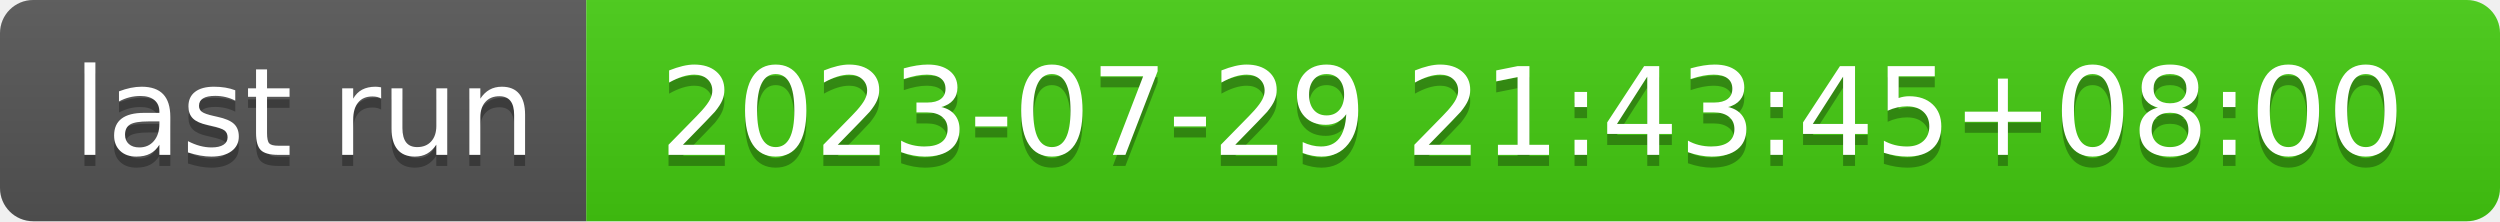
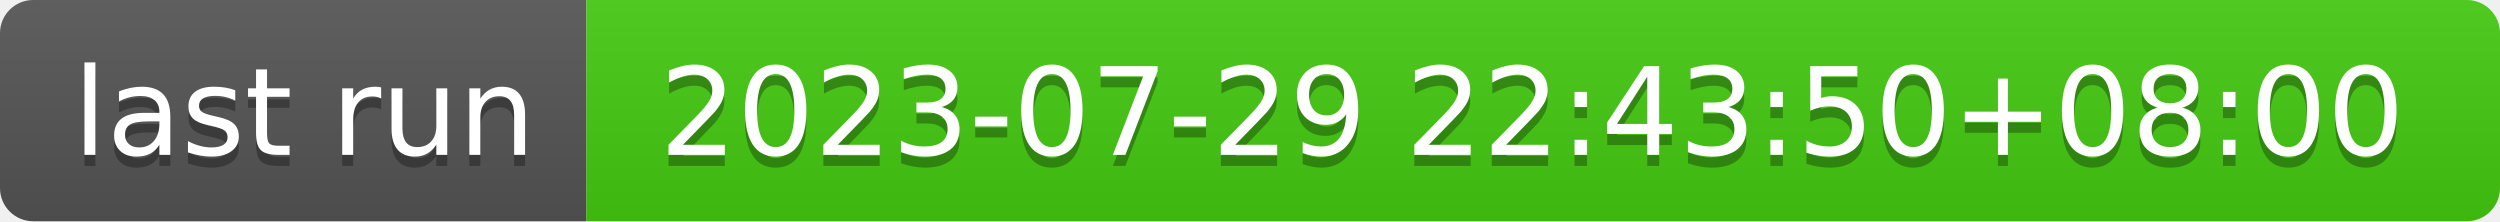
- <svg xmlns="http://www.w3.org/2000/svg" width="226" height="20" role="img" aria-label="last run: 2023-07-29 21:43:45+08:00">
+ <svg xmlns="http://www.w3.org/2000/svg" width="226" height="20" role="img" aria-label="last run: 2023-07-29 22:43:50+08:00">
  <linearGradient id="s" x2="0" y2="100%">
    <stop offset="0" stop-color="#bbb" stop-opacity=".1" />
    <stop offset="1" stop-opacity=".1" />
  </linearGradient>
  <clipPath id="r">
    <rect width="226" height="20" rx="3" fill="#fff" />
  </clipPath>
  <g clip-path="url(#r)">
    <rect width="53" height="20" fill="#555" />
    <rect x="53" width="173" height="20" fill="#4c1" />
    <rect width="226" height="20" fill="url(#s)" />
  </g>
  <g fill="#fff" text-anchor="middle" font-family="Verdana,Geneva,DejaVu Sans,sans-serif" text-rendering="geometricPrecision" font-size="110">
    <text aria-hidden="true" x="275" y="150" fill="#010101" fill-opacity=".3" transform="scale(.1)" textLength="430">last run</text>
    <text x="275" y="140" transform="scale(.1)" fill="#fff" textLength="430">last run</text>
-     <text aria-hidden="true" x="1385" y="150" fill="#010101" fill-opacity=".3" transform="scale(.1)" textLength="1630">2023-07-29 21:43:45+08:00</text>
-     <text x="1385" y="140" transform="scale(.1)" fill="#fff" textLength="1630">2023-07-29 21:43:45+08:00</text>
+     <text aria-hidden="true" x="1385" y="150" fill="#010101" fill-opacity=".3" transform="scale(.1)" textLength="1630">2023-07-29 22:43:50+08:00</text>
+     <text x="1385" y="140" transform="scale(.1)" fill="#fff" textLength="1630">2023-07-29 22:43:50+08:00</text>
  </g>
</svg>
